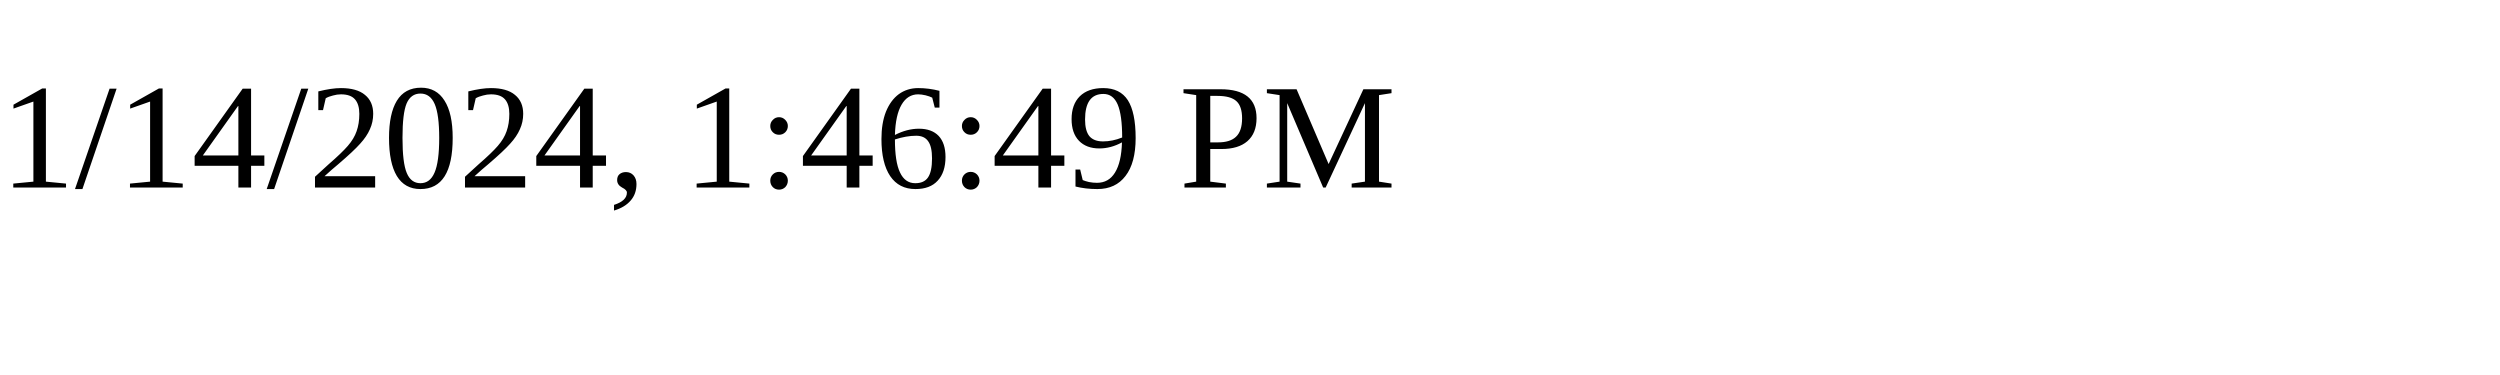
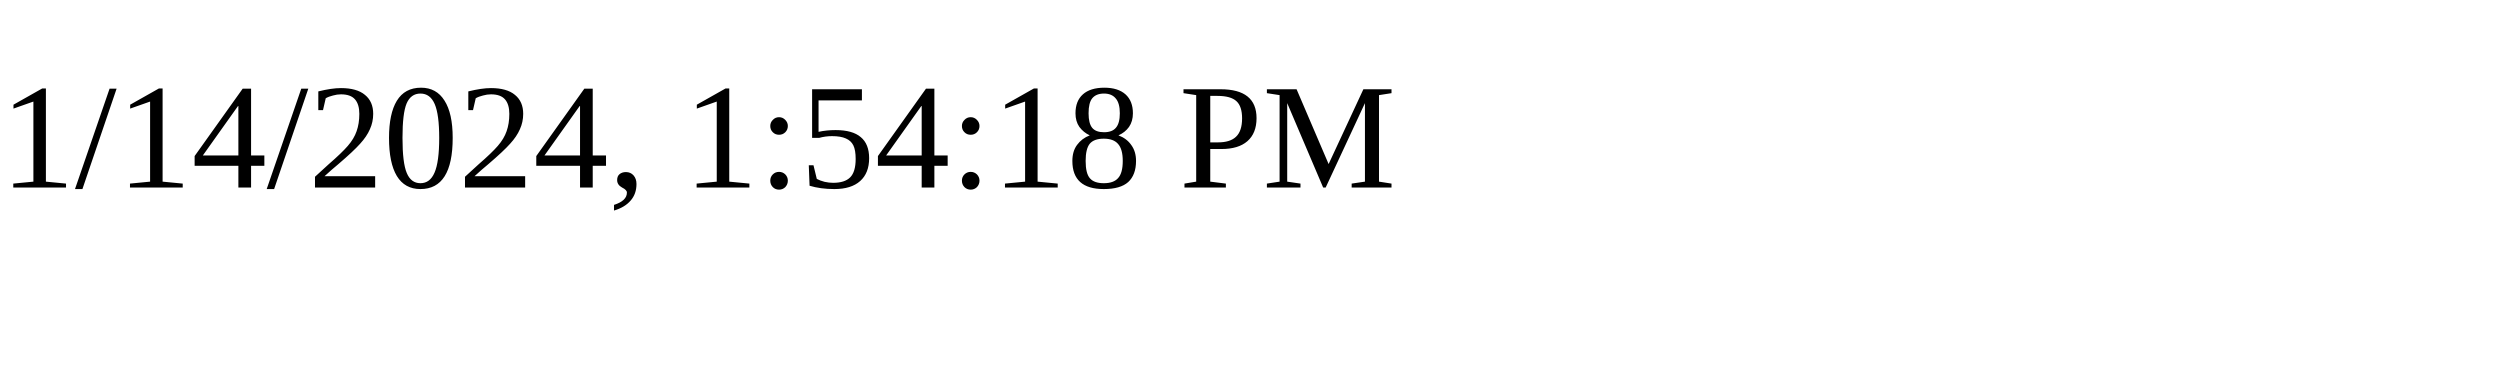
<svg xmlns="http://www.w3.org/2000/svg" height="30" width="200">
-   <text x="0" y="15">1/14/2024, 1:46:49 PM</text>
+   <text x="0" y="15">1/14/2024, 1:54:18 PM</text>
</svg>
